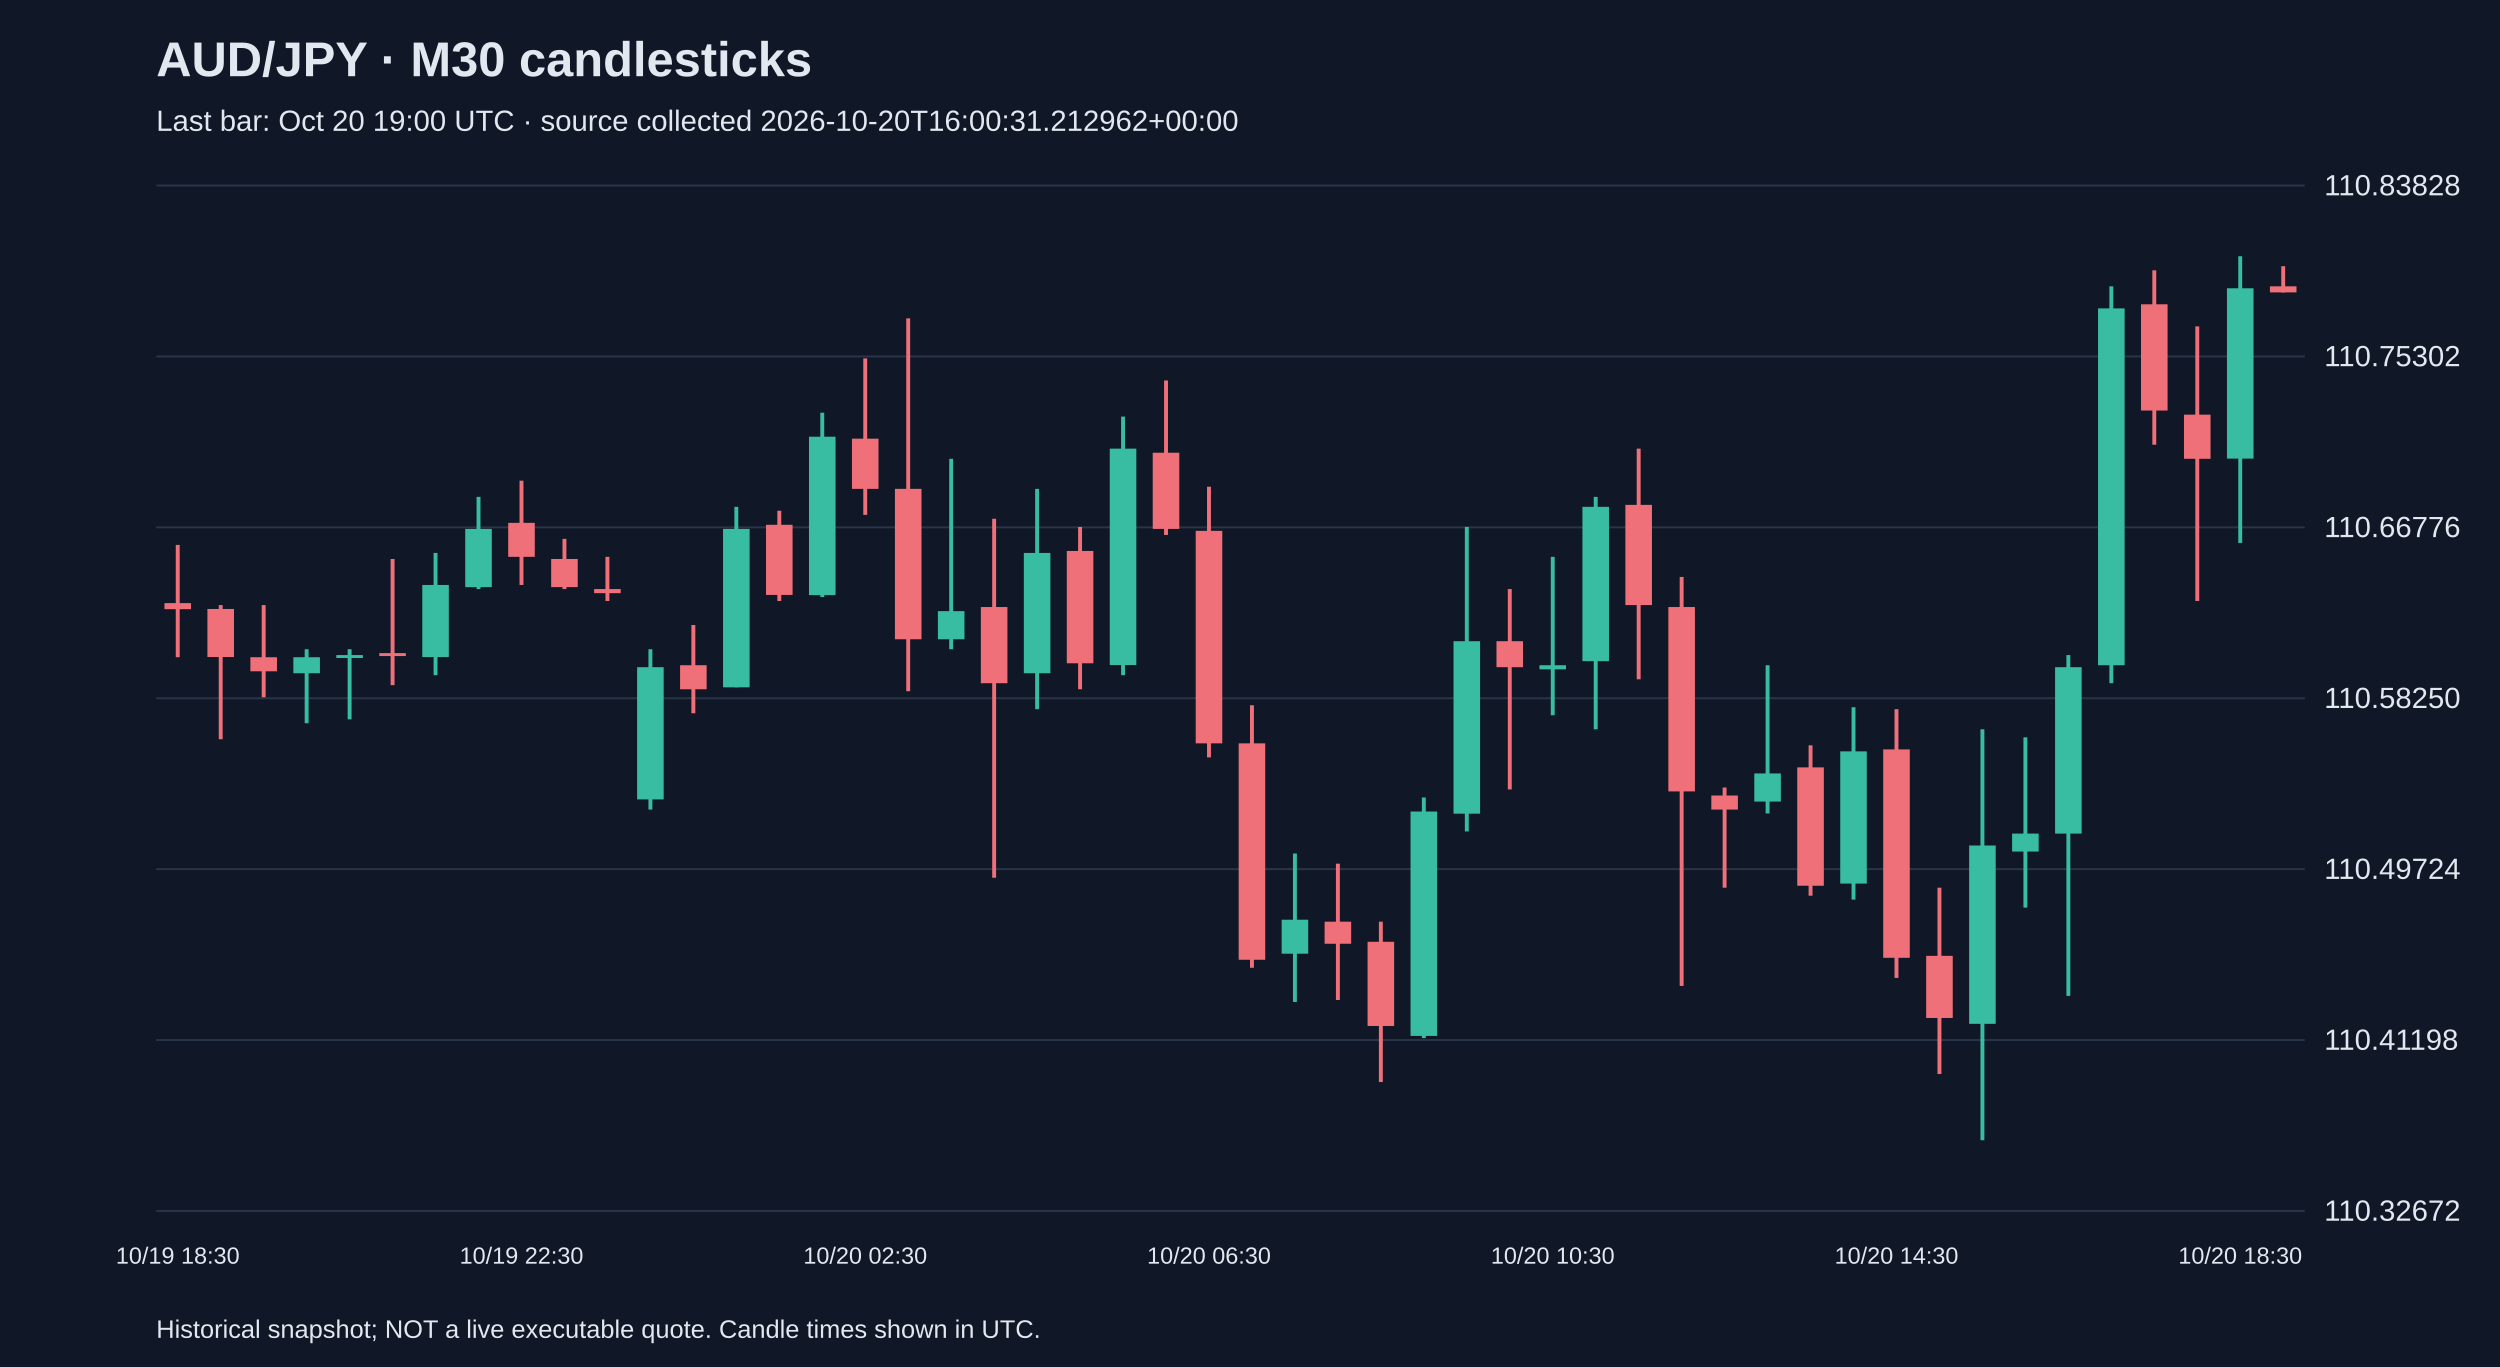
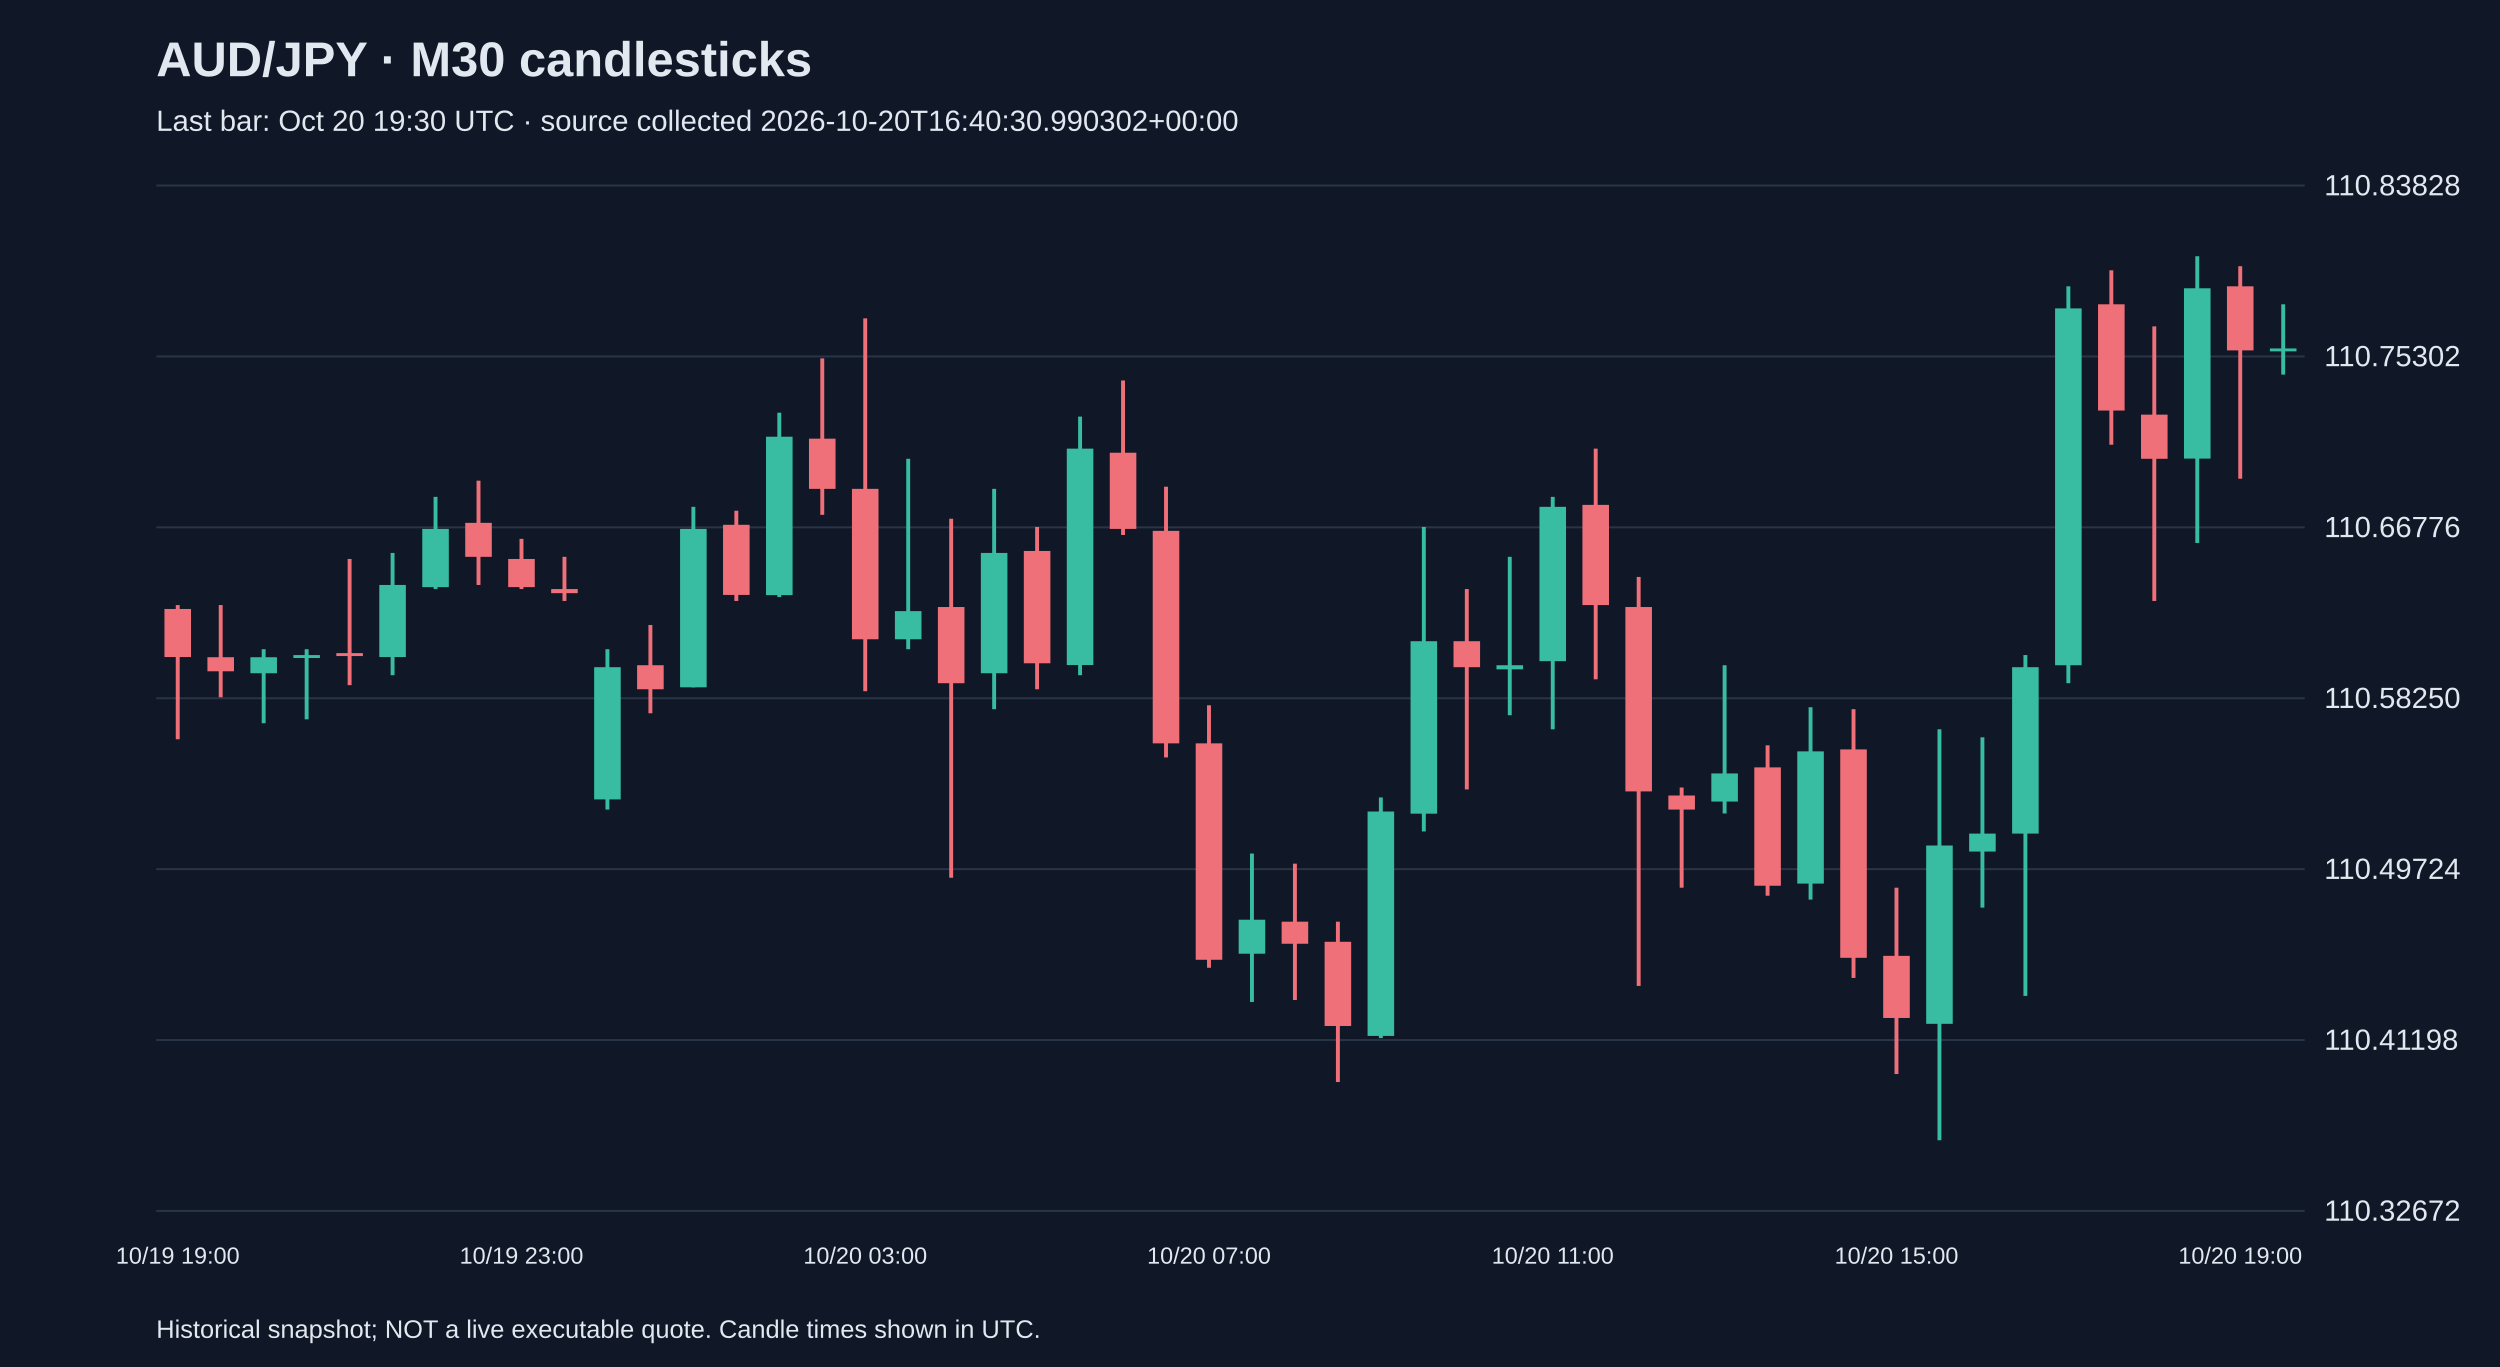
<svg xmlns="http://www.w3.org/2000/svg" viewBox="0 0 1280 700">
  <rect width="100%" height="100%" fill="#101827" />
  <style>text{font-family:Arial,sans-serif;fill:#e2e8f0}</style>
  <text x="80" y="39" font-size="25" font-weight="bold">AUD/JPY · M30 candlesticks</text>
-   <text x="80" y="67" font-size="15" fill="#a6b1c5">Last bar: Oct 20 19:00 UTC · source collected 2026-10-20T16:00:31.212962+00:00</text>
+   <text x="80" y="67" font-size="15" fill="#a6b1c5">Last bar: Oct 20 19:30 UTC · source collected 2026-10-20T16:40:30.990302+00:00</text>
  <line x1="80" y1="620.0" x2="1180" y2="620.0" stroke="#283548" />
  <text x="1190" y="625.0" font-size="15">110.32672</text>
  <line x1="80" y1="532.5" x2="1180" y2="532.5" stroke="#283548" />
  <text x="1190" y="537.5" font-size="15">110.41198</text>
  <line x1="80" y1="445.0" x2="1180" y2="445.0" stroke="#283548" />
  <text x="1190" y="450.0" font-size="15">110.49724</text>
  <line x1="80" y1="357.5" x2="1180" y2="357.5" stroke="#283548" />
  <text x="1190" y="362.5" font-size="15">110.58250</text>
  <line x1="80" y1="270.0" x2="1180" y2="270.0" stroke="#283548" />
  <text x="1190" y="275.0" font-size="15">110.66776</text>
  <line x1="80" y1="182.5" x2="1180" y2="182.5" stroke="#283548" />
  <text x="1190" y="187.5" font-size="15">110.75302</text>
  <line x1="80" y1="95.0" x2="1180" y2="95.0" stroke="#283548" />
  <text x="1190" y="100.0" font-size="15">110.83828</text>
-   <line x1="91.0" y1="279.0" x2="91.0" y2="336.5" stroke="#f07079" stroke-width="2" />
-   <rect x="84.2" y="308.8" width="13.6" height="3.1" fill="#f07079" />
-   <text x="91.0" y="647" text-anchor="middle" font-size="12">10/19 18:30</text>
-   <line x1="113.0" y1="309.8" x2="113.0" y2="378.5" stroke="#f07079" stroke-width="2" />
-   <rect x="106.2" y="311.8" width="13.6" height="24.6" fill="#f07079" />
-   <line x1="135.0" y1="309.8" x2="135.0" y2="357.0" stroke="#f07079" stroke-width="2" />
-   <rect x="128.2" y="336.5" width="13.6" height="7.2" fill="#f07079" />
-   <line x1="157.0" y1="332.4" x2="157.0" y2="370.3" stroke="#38bca2" stroke-width="2" />
-   <rect x="150.2" y="336.5" width="13.6" height="8.2" fill="#38bca2" />
-   <line x1="179.0" y1="332.4" x2="179.0" y2="368.3" stroke="#38bca2" stroke-width="2" />
-   <rect x="172.2" y="335.4" width="13.6" height="1.5" fill="#38bca2" />
-   <line x1="201.0" y1="286.2" x2="201.0" y2="350.8" stroke="#f07079" stroke-width="2" />
-   <rect x="194.2" y="334.4" width="13.6" height="1.5" fill="#f07079" />
-   <line x1="223.0" y1="283.1" x2="223.0" y2="345.7" stroke="#38bca2" stroke-width="2" />
-   <rect x="216.2" y="299.5" width="13.6" height="36.9" fill="#38bca2" />
-   <line x1="245.0" y1="254.4" x2="245.0" y2="301.6" stroke="#38bca2" stroke-width="2" />
-   <rect x="238.2" y="270.8" width="13.6" height="29.8" fill="#38bca2" />
-   <line x1="267.0" y1="246.1" x2="267.0" y2="299.5" stroke="#f07079" stroke-width="2" />
-   <rect x="260.2" y="267.7" width="13.6" height="17.4" fill="#f07079" />
-   <text x="267.0" y="647" text-anchor="middle" font-size="12">10/19 22:30</text>
-   <line x1="289.0" y1="275.9" x2="289.0" y2="301.6" stroke="#f07079" stroke-width="2" />
-   <rect x="282.2" y="286.2" width="13.6" height="14.4" fill="#f07079" />
-   <line x1="311.0" y1="285.1" x2="311.0" y2="307.7" stroke="#f07079" stroke-width="2" />
-   <rect x="304.2" y="301.6" width="13.6" height="2.1" fill="#f07079" />
-   <line x1="333.0" y1="332.4" x2="333.0" y2="414.5" stroke="#38bca2" stroke-width="2" />
-   <rect x="326.2" y="341.6" width="13.6" height="67.7" fill="#38bca2" />
-   <line x1="355.0" y1="320.0" x2="355.0" y2="365.2" stroke="#f07079" stroke-width="2" />
-   <rect x="348.2" y="340.6" width="13.6" height="12.3" fill="#f07079" />
-   <line x1="377.0" y1="259.5" x2="377.0" y2="351.9" stroke="#38bca2" stroke-width="2" />
-   <rect x="370.2" y="270.8" width="13.6" height="81.1" fill="#38bca2" />
-   <line x1="399.0" y1="261.5" x2="399.0" y2="307.7" stroke="#f07079" stroke-width="2" />
-   <rect x="392.2" y="268.7" width="13.6" height="35.9" fill="#f07079" />
-   <line x1="421.0" y1="211.3" x2="421.0" y2="305.7" stroke="#38bca2" stroke-width="2" />
-   <rect x="414.2" y="223.6" width="13.6" height="81.1" fill="#38bca2" />
-   <line x1="443.0" y1="183.5" x2="443.0" y2="263.6" stroke="#f07079" stroke-width="2" />
-   <rect x="436.2" y="224.6" width="13.6" height="25.7" fill="#f07079" />
-   <text x="443.0" y="647" text-anchor="middle" font-size="12">10/20 02:30</text>
-   <line x1="465.0" y1="163.0" x2="465.0" y2="353.9" stroke="#f07079" stroke-width="2" />
-   <rect x="458.2" y="250.3" width="13.6" height="77.0" fill="#f07079" />
-   <line x1="487.0" y1="234.9" x2="487.0" y2="332.4" stroke="#38bca2" stroke-width="2" />
-   <rect x="480.2" y="312.9" width="13.6" height="14.4" fill="#38bca2" />
-   <line x1="509.0" y1="265.6" x2="509.0" y2="449.4" stroke="#f07079" stroke-width="2" />
-   <rect x="502.2" y="310.8" width="13.6" height="39.0" fill="#f07079" />
-   <line x1="531.0" y1="250.3" x2="531.0" y2="363.1" stroke="#38bca2" stroke-width="2" />
-   <rect x="524.2" y="283.1" width="13.6" height="61.6" fill="#38bca2" />
-   <line x1="553.0" y1="269.8" x2="553.0" y2="352.9" stroke="#f07079" stroke-width="2" />
-   <rect x="546.2" y="282.1" width="13.6" height="57.5" fill="#f07079" />
-   <line x1="575.0" y1="213.3" x2="575.0" y2="345.7" stroke="#38bca2" stroke-width="2" />
-   <rect x="568.2" y="229.7" width="13.6" height="110.8" fill="#38bca2" />
-   <line x1="597.0" y1="194.8" x2="597.0" y2="273.9" stroke="#f07079" stroke-width="2" />
-   <rect x="590.2" y="231.8" width="13.6" height="39.0" fill="#f07079" />
-   <line x1="619.0" y1="249.2" x2="619.0" y2="387.8" stroke="#f07079" stroke-width="2" />
-   <rect x="612.2" y="271.8" width="13.6" height="108.8" fill="#f07079" />
-   <text x="619.0" y="647" text-anchor="middle" font-size="12">10/20 06:30</text>
-   <line x1="641.0" y1="361.1" x2="641.0" y2="495.5" stroke="#f07079" stroke-width="2" />
-   <rect x="634.2" y="380.6" width="13.6" height="110.8" fill="#f07079" />
-   <line x1="663.0" y1="437.0" x2="663.0" y2="513.0" stroke="#38bca2" stroke-width="2" />
-   <rect x="656.2" y="470.9" width="13.6" height="17.4" fill="#38bca2" />
-   <line x1="685.0" y1="442.2" x2="685.0" y2="512.0" stroke="#f07079" stroke-width="2" />
-   <rect x="678.2" y="471.9" width="13.6" height="11.3" fill="#f07079" />
-   <line x1="707.0" y1="471.9" x2="707.0" y2="554.0" stroke="#f07079" stroke-width="2" />
-   <rect x="700.2" y="482.2" width="13.6" height="43.1" fill="#f07079" />
-   <line x1="729.0" y1="408.3" x2="729.0" y2="531.5" stroke="#38bca2" stroke-width="2" />
-   <rect x="722.2" y="415.5" width="13.6" height="114.9" fill="#38bca2" />
-   <line x1="751.0" y1="269.8" x2="751.0" y2="425.7" stroke="#38bca2" stroke-width="2" />
-   <rect x="744.2" y="328.3" width="13.6" height="88.3" fill="#38bca2" />
-   <line x1="773.0" y1="301.6" x2="773.0" y2="404.2" stroke="#f07079" stroke-width="2" />
-   <rect x="766.2" y="328.3" width="13.6" height="13.3" fill="#f07079" />
-   <line x1="795.0" y1="285.1" x2="795.0" y2="366.2" stroke="#38bca2" stroke-width="2" />
-   <rect x="788.2" y="340.6" width="13.6" height="2.1" fill="#38bca2" />
-   <text x="795.0" y="647" text-anchor="middle" font-size="12">10/20 10:30</text>
-   <line x1="817.0" y1="254.4" x2="817.0" y2="373.4" stroke="#38bca2" stroke-width="2" />
-   <rect x="810.2" y="259.5" width="13.6" height="79.0" fill="#38bca2" />
-   <line x1="839.0" y1="229.7" x2="839.0" y2="347.8" stroke="#f07079" stroke-width="2" />
-   <rect x="832.2" y="258.5" width="13.6" height="51.3" fill="#f07079" />
-   <line x1="861.0" y1="295.4" x2="861.0" y2="504.8" stroke="#f07079" stroke-width="2" />
-   <rect x="854.2" y="310.8" width="13.6" height="94.4" fill="#f07079" />
-   <line x1="883.0" y1="403.2" x2="883.0" y2="454.5" stroke="#f07079" stroke-width="2" />
-   <rect x="876.2" y="407.3" width="13.6" height="7.2" fill="#f07079" />
-   <line x1="905.0" y1="340.6" x2="905.0" y2="416.5" stroke="#38bca2" stroke-width="2" />
-   <rect x="898.2" y="396.0" width="13.6" height="14.4" fill="#38bca2" />
-   <line x1="927.0" y1="381.6" x2="927.0" y2="458.6" stroke="#f07079" stroke-width="2" />
-   <rect x="920.2" y="392.9" width="13.6" height="60.6" fill="#f07079" />
-   <line x1="949.0" y1="362.1" x2="949.0" y2="460.6" stroke="#38bca2" stroke-width="2" />
-   <rect x="942.2" y="384.7" width="13.6" height="67.7" fill="#38bca2" />
-   <line x1="971.0" y1="363.1" x2="971.0" y2="500.7" stroke="#f07079" stroke-width="2" />
-   <rect x="964.2" y="383.7" width="13.6" height="106.7" fill="#f07079" />
-   <text x="971.0" y="647" text-anchor="middle" font-size="12">10/20 14:30</text>
-   <line x1="993.0" y1="454.5" x2="993.0" y2="549.9" stroke="#f07079" stroke-width="2" />
-   <rect x="986.2" y="489.4" width="13.6" height="31.8" fill="#f07079" />
-   <line x1="1015.0" y1="373.4" x2="1015.0" y2="583.8" stroke="#38bca2" stroke-width="2" />
-   <rect x="1008.2" y="432.9" width="13.6" height="91.3" fill="#38bca2" />
-   <line x1="1037.0" y1="377.5" x2="1037.0" y2="464.7" stroke="#38bca2" stroke-width="2" />
-   <rect x="1030.2" y="426.8" width="13.6" height="9.2" fill="#38bca2" />
-   <line x1="1059.0" y1="335.4" x2="1059.0" y2="509.9" stroke="#38bca2" stroke-width="2" />
-   <rect x="1052.2" y="341.6" width="13.6" height="85.2" fill="#38bca2" />
-   <line x1="1081.0" y1="146.6" x2="1081.0" y2="349.8" stroke="#38bca2" stroke-width="2" />
-   <rect x="1074.2" y="157.9" width="13.6" height="182.7" fill="#38bca2" />
-   <line x1="1103.0" y1="138.4" x2="1103.0" y2="227.7" stroke="#f07079" stroke-width="2" />
-   <rect x="1096.2" y="155.8" width="13.6" height="54.4" fill="#f07079" />
-   <line x1="1125.0" y1="167.1" x2="1125.0" y2="307.7" stroke="#f07079" stroke-width="2" />
-   <rect x="1118.2" y="212.3" width="13.6" height="22.6" fill="#f07079" />
-   <line x1="1147.0" y1="131.2" x2="1147.0" y2="278.0" stroke="#38bca2" stroke-width="2" />
-   <rect x="1140.2" y="147.6" width="13.6" height="87.2" fill="#38bca2" />
-   <text x="1147.0" y="647" text-anchor="middle" font-size="12">10/20 18:30</text>
-   <line x1="1169.0" y1="136.3" x2="1169.0" y2="149.7" stroke="#f07079" stroke-width="2" />
-   <rect x="1162.2" y="146.6" width="13.6" height="3.1" fill="#f07079" />
+   <line x1="91.0" y1="309.8" x2="91.0" y2="378.5" stroke="#f07079" stroke-width="2" />
+   <rect x="84.2" y="311.8" width="13.6" height="24.6" fill="#f07079" />
+   <text x="91.0" y="647" text-anchor="middle" font-size="12">10/19 19:00</text>
+   <line x1="113.0" y1="309.8" x2="113.0" y2="357.0" stroke="#f07079" stroke-width="2" />
+   <rect x="106.2" y="336.5" width="13.6" height="7.2" fill="#f07079" />
+   <line x1="135.0" y1="332.4" x2="135.0" y2="370.3" stroke="#38bca2" stroke-width="2" />
+   <rect x="128.2" y="336.5" width="13.6" height="8.2" fill="#38bca2" />
+   <line x1="157.0" y1="332.4" x2="157.0" y2="368.3" stroke="#38bca2" stroke-width="2" />
+   <rect x="150.2" y="335.4" width="13.6" height="1.5" fill="#38bca2" />
+   <line x1="179.0" y1="286.2" x2="179.0" y2="350.8" stroke="#f07079" stroke-width="2" />
+   <rect x="172.2" y="334.4" width="13.6" height="1.5" fill="#f07079" />
+   <line x1="201.0" y1="283.1" x2="201.0" y2="345.7" stroke="#38bca2" stroke-width="2" />
+   <rect x="194.2" y="299.5" width="13.6" height="36.9" fill="#38bca2" />
+   <line x1="223.0" y1="254.4" x2="223.0" y2="301.6" stroke="#38bca2" stroke-width="2" />
+   <rect x="216.2" y="270.8" width="13.6" height="29.8" fill="#38bca2" />
+   <line x1="245.0" y1="246.1" x2="245.0" y2="299.5" stroke="#f07079" stroke-width="2" />
+   <rect x="238.2" y="267.7" width="13.6" height="17.4" fill="#f07079" />
+   <line x1="267.0" y1="275.9" x2="267.0" y2="301.6" stroke="#f07079" stroke-width="2" />
+   <rect x="260.2" y="286.2" width="13.6" height="14.4" fill="#f07079" />
+   <text x="267.0" y="647" text-anchor="middle" font-size="12">10/19 23:00</text>
+   <line x1="289.0" y1="285.1" x2="289.0" y2="307.7" stroke="#f07079" stroke-width="2" />
+   <rect x="282.2" y="301.6" width="13.6" height="2.1" fill="#f07079" />
+   <line x1="311.0" y1="332.4" x2="311.0" y2="414.5" stroke="#38bca2" stroke-width="2" />
+   <rect x="304.2" y="341.6" width="13.6" height="67.7" fill="#38bca2" />
+   <line x1="333.0" y1="320.0" x2="333.0" y2="365.2" stroke="#f07079" stroke-width="2" />
+   <rect x="326.2" y="340.6" width="13.6" height="12.3" fill="#f07079" />
+   <line x1="355.0" y1="259.5" x2="355.0" y2="351.9" stroke="#38bca2" stroke-width="2" />
+   <rect x="348.2" y="270.8" width="13.6" height="81.1" fill="#38bca2" />
+   <line x1="377.0" y1="261.5" x2="377.0" y2="307.7" stroke="#f07079" stroke-width="2" />
+   <rect x="370.2" y="268.7" width="13.6" height="35.9" fill="#f07079" />
+   <line x1="399.0" y1="211.3" x2="399.0" y2="305.7" stroke="#38bca2" stroke-width="2" />
+   <rect x="392.2" y="223.6" width="13.6" height="81.1" fill="#38bca2" />
+   <line x1="421.0" y1="183.5" x2="421.0" y2="263.6" stroke="#f07079" stroke-width="2" />
+   <rect x="414.2" y="224.6" width="13.6" height="25.7" fill="#f07079" />
+   <line x1="443.0" y1="163.0" x2="443.0" y2="353.9" stroke="#f07079" stroke-width="2" />
+   <rect x="436.2" y="250.3" width="13.6" height="77.0" fill="#f07079" />
+   <text x="443.0" y="647" text-anchor="middle" font-size="12">10/20 03:00</text>
+   <line x1="465.0" y1="234.9" x2="465.0" y2="332.4" stroke="#38bca2" stroke-width="2" />
+   <rect x="458.2" y="312.9" width="13.6" height="14.4" fill="#38bca2" />
+   <line x1="487.0" y1="265.6" x2="487.0" y2="449.4" stroke="#f07079" stroke-width="2" />
+   <rect x="480.2" y="310.8" width="13.6" height="39.0" fill="#f07079" />
+   <line x1="509.0" y1="250.3" x2="509.0" y2="363.1" stroke="#38bca2" stroke-width="2" />
+   <rect x="502.2" y="283.1" width="13.6" height="61.6" fill="#38bca2" />
+   <line x1="531.0" y1="269.8" x2="531.0" y2="352.9" stroke="#f07079" stroke-width="2" />
+   <rect x="524.2" y="282.1" width="13.6" height="57.5" fill="#f07079" />
+   <line x1="553.0" y1="213.3" x2="553.0" y2="345.7" stroke="#38bca2" stroke-width="2" />
+   <rect x="546.2" y="229.7" width="13.6" height="110.8" fill="#38bca2" />
+   <line x1="575.0" y1="194.8" x2="575.0" y2="273.9" stroke="#f07079" stroke-width="2" />
+   <rect x="568.2" y="231.8" width="13.6" height="39.0" fill="#f07079" />
+   <line x1="597.0" y1="249.2" x2="597.0" y2="387.8" stroke="#f07079" stroke-width="2" />
+   <rect x="590.2" y="271.8" width="13.6" height="108.8" fill="#f07079" />
+   <line x1="619.0" y1="361.1" x2="619.0" y2="495.5" stroke="#f07079" stroke-width="2" />
+   <rect x="612.2" y="380.6" width="13.6" height="110.8" fill="#f07079" />
+   <text x="619.0" y="647" text-anchor="middle" font-size="12">10/20 07:00</text>
+   <line x1="641.0" y1="437.0" x2="641.0" y2="513.0" stroke="#38bca2" stroke-width="2" />
+   <rect x="634.2" y="470.9" width="13.6" height="17.4" fill="#38bca2" />
+   <line x1="663.0" y1="442.2" x2="663.0" y2="512.0" stroke="#f07079" stroke-width="2" />
+   <rect x="656.2" y="471.9" width="13.6" height="11.3" fill="#f07079" />
+   <line x1="685.0" y1="471.9" x2="685.0" y2="554.0" stroke="#f07079" stroke-width="2" />
+   <rect x="678.2" y="482.2" width="13.6" height="43.1" fill="#f07079" />
+   <line x1="707.0" y1="408.3" x2="707.0" y2="531.5" stroke="#38bca2" stroke-width="2" />
+   <rect x="700.2" y="415.5" width="13.6" height="114.9" fill="#38bca2" />
+   <line x1="729.0" y1="269.8" x2="729.0" y2="425.7" stroke="#38bca2" stroke-width="2" />
+   <rect x="722.2" y="328.3" width="13.6" height="88.3" fill="#38bca2" />
+   <line x1="751.0" y1="301.6" x2="751.0" y2="404.2" stroke="#f07079" stroke-width="2" />
+   <rect x="744.2" y="328.3" width="13.6" height="13.3" fill="#f07079" />
+   <line x1="773.0" y1="285.1" x2="773.0" y2="366.2" stroke="#38bca2" stroke-width="2" />
+   <rect x="766.2" y="340.6" width="13.6" height="2.1" fill="#38bca2" />
+   <line x1="795.0" y1="254.4" x2="795.0" y2="373.4" stroke="#38bca2" stroke-width="2" />
+   <rect x="788.2" y="259.5" width="13.6" height="79.0" fill="#38bca2" />
+   <text x="795.0" y="647" text-anchor="middle" font-size="12">10/20 11:00</text>
+   <line x1="817.0" y1="229.7" x2="817.0" y2="347.8" stroke="#f07079" stroke-width="2" />
+   <rect x="810.2" y="258.5" width="13.6" height="51.3" fill="#f07079" />
+   <line x1="839.0" y1="295.4" x2="839.0" y2="504.8" stroke="#f07079" stroke-width="2" />
+   <rect x="832.2" y="310.8" width="13.6" height="94.4" fill="#f07079" />
+   <line x1="861.0" y1="403.2" x2="861.0" y2="454.5" stroke="#f07079" stroke-width="2" />
+   <rect x="854.2" y="407.3" width="13.6" height="7.2" fill="#f07079" />
+   <line x1="883.0" y1="340.6" x2="883.0" y2="416.5" stroke="#38bca2" stroke-width="2" />
+   <rect x="876.2" y="396.0" width="13.6" height="14.4" fill="#38bca2" />
+   <line x1="905.0" y1="381.6" x2="905.0" y2="458.6" stroke="#f07079" stroke-width="2" />
+   <rect x="898.2" y="392.9" width="13.6" height="60.6" fill="#f07079" />
+   <line x1="927.0" y1="362.1" x2="927.0" y2="460.6" stroke="#38bca2" stroke-width="2" />
+   <rect x="920.2" y="384.7" width="13.6" height="67.7" fill="#38bca2" />
+   <line x1="949.0" y1="363.1" x2="949.0" y2="500.7" stroke="#f07079" stroke-width="2" />
+   <rect x="942.2" y="383.7" width="13.6" height="106.7" fill="#f07079" />
+   <line x1="971.0" y1="454.5" x2="971.0" y2="549.9" stroke="#f07079" stroke-width="2" />
+   <rect x="964.2" y="489.4" width="13.6" height="31.8" fill="#f07079" />
+   <text x="971.0" y="647" text-anchor="middle" font-size="12">10/20 15:00</text>
+   <line x1="993.0" y1="373.4" x2="993.0" y2="583.8" stroke="#38bca2" stroke-width="2" />
+   <rect x="986.2" y="432.9" width="13.6" height="91.3" fill="#38bca2" />
+   <line x1="1015.0" y1="377.5" x2="1015.0" y2="464.7" stroke="#38bca2" stroke-width="2" />
+   <rect x="1008.2" y="426.8" width="13.6" height="9.2" fill="#38bca2" />
+   <line x1="1037.0" y1="335.4" x2="1037.0" y2="509.9" stroke="#38bca2" stroke-width="2" />
+   <rect x="1030.2" y="341.6" width="13.6" height="85.2" fill="#38bca2" />
+   <line x1="1059.0" y1="146.6" x2="1059.0" y2="349.8" stroke="#38bca2" stroke-width="2" />
+   <rect x="1052.2" y="157.9" width="13.6" height="182.7" fill="#38bca2" />
+   <line x1="1081.0" y1="138.4" x2="1081.0" y2="227.7" stroke="#f07079" stroke-width="2" />
+   <rect x="1074.2" y="155.8" width="13.6" height="54.4" fill="#f07079" />
+   <line x1="1103.0" y1="167.1" x2="1103.0" y2="307.7" stroke="#f07079" stroke-width="2" />
+   <rect x="1096.2" y="212.3" width="13.6" height="22.6" fill="#f07079" />
+   <line x1="1125.0" y1="131.2" x2="1125.0" y2="278.0" stroke="#38bca2" stroke-width="2" />
+   <rect x="1118.2" y="147.6" width="13.6" height="87.2" fill="#38bca2" />
+   <line x1="1147.0" y1="136.3" x2="1147.0" y2="245.1" stroke="#f07079" stroke-width="2" />
+   <rect x="1140.2" y="146.6" width="13.6" height="32.8" fill="#f07079" />
+   <text x="1147.0" y="647" text-anchor="middle" font-size="12">10/20 19:00</text>
+   <line x1="1169.0" y1="155.8" x2="1169.0" y2="191.8" stroke="#38bca2" stroke-width="2" />
+   <rect x="1162.2" y="178.4" width="13.6" height="1.5" fill="#38bca2" />
  <text x="80" y="685" font-size="13">Historical snapshot; NOT a live executable quote. Candle times shown in UTC.</text>
</svg>
